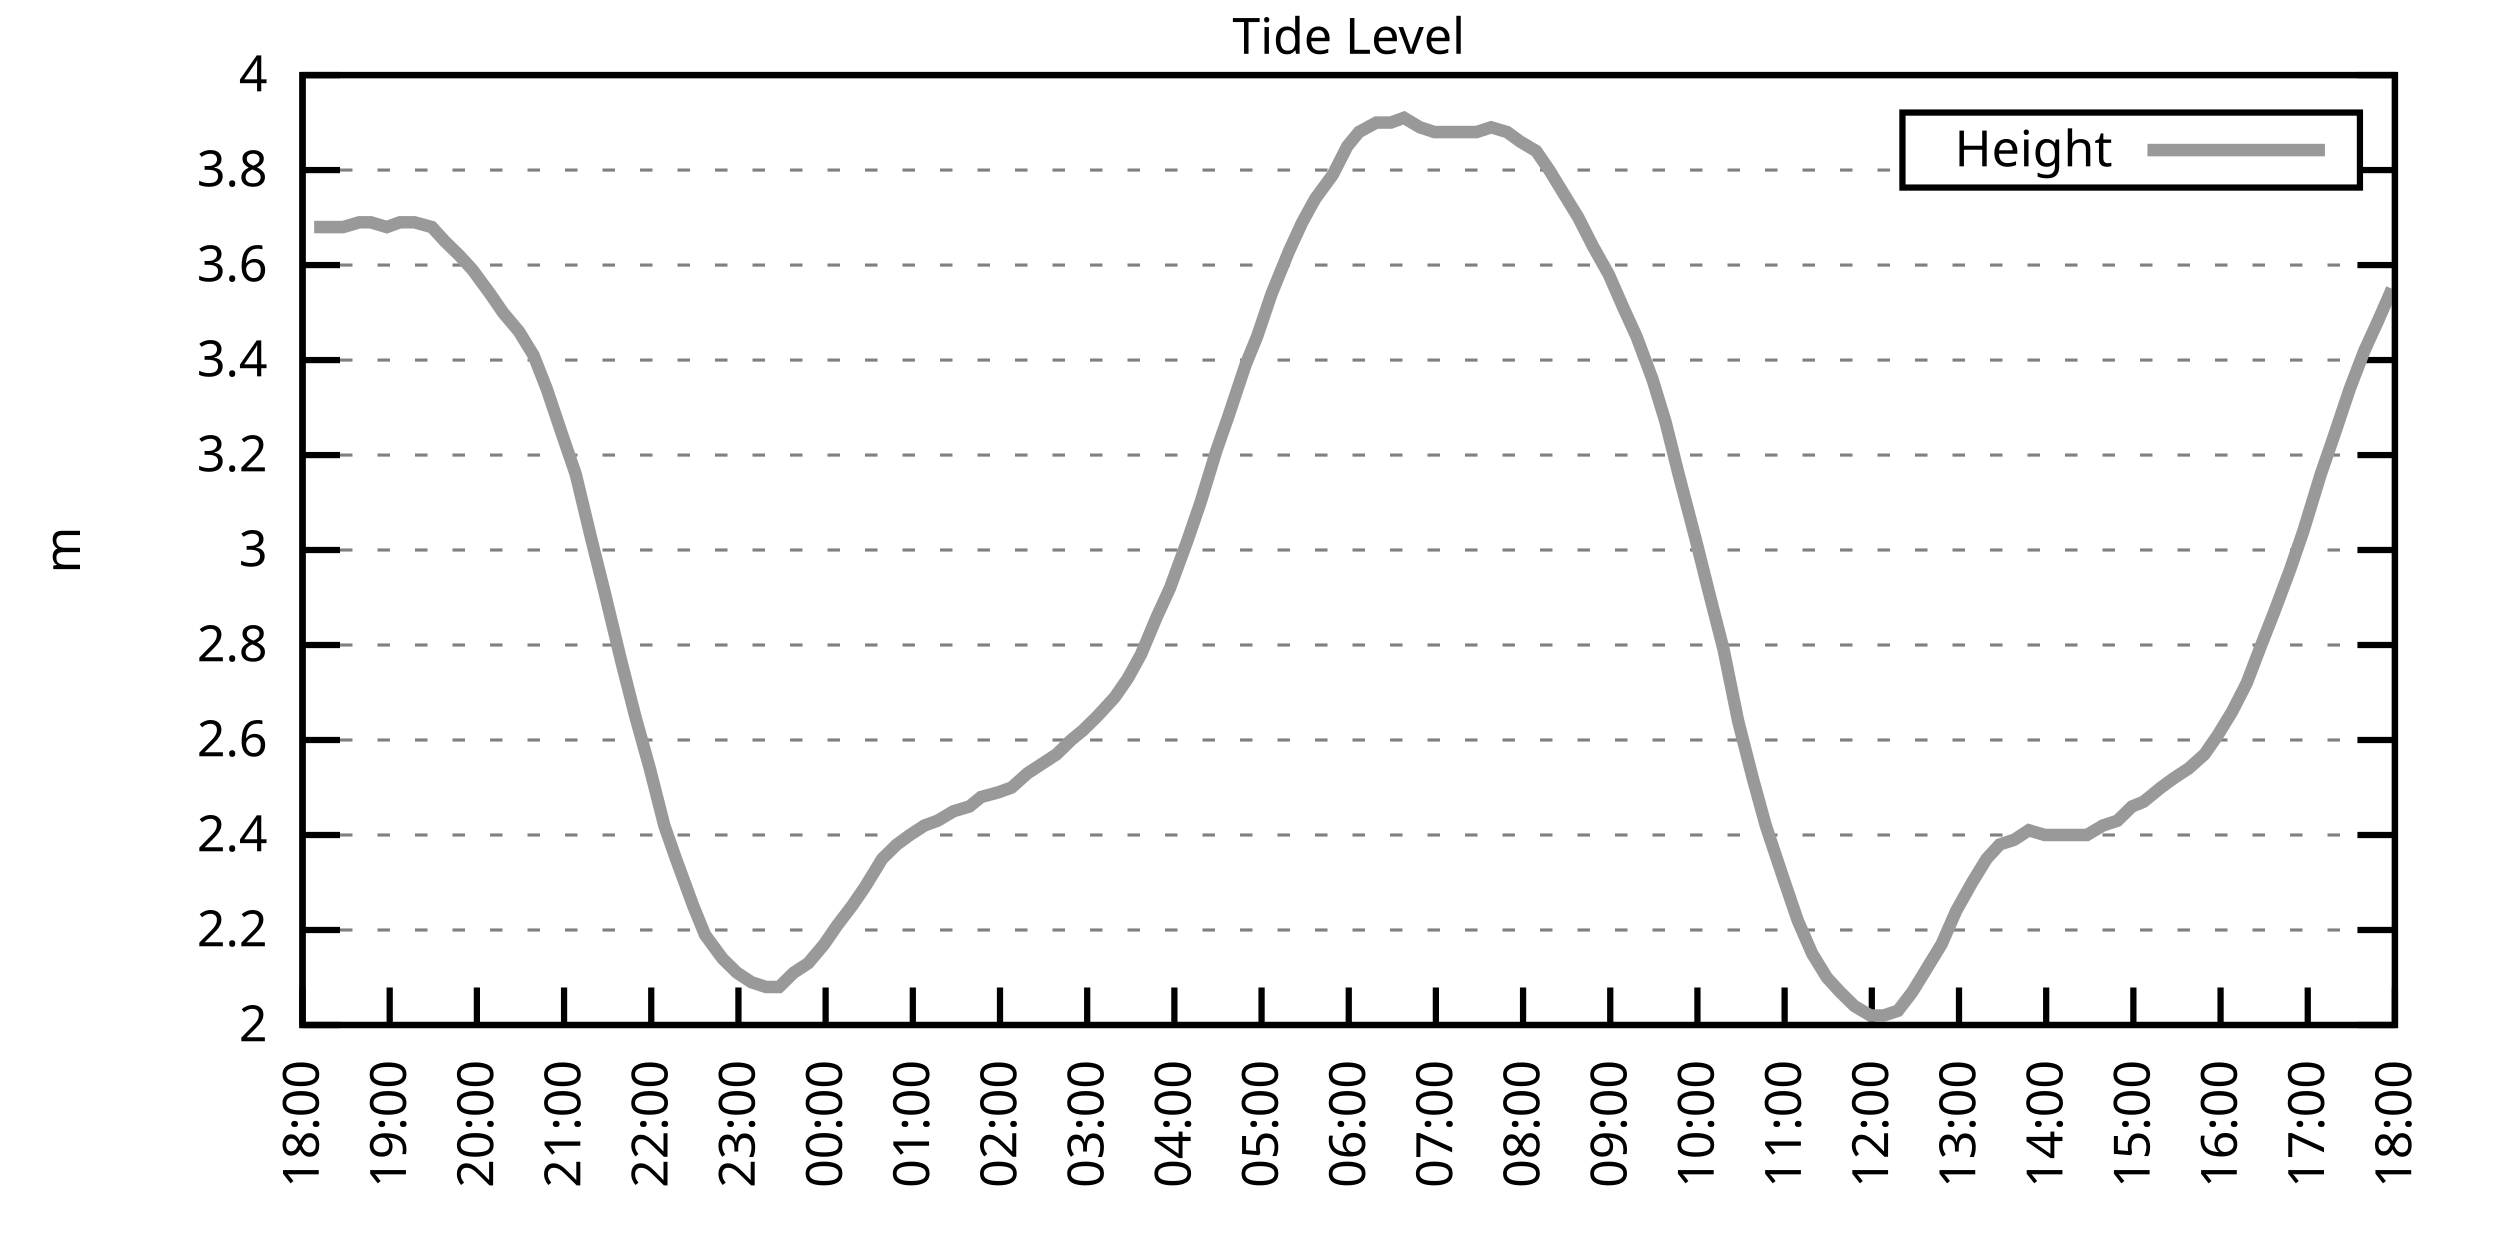
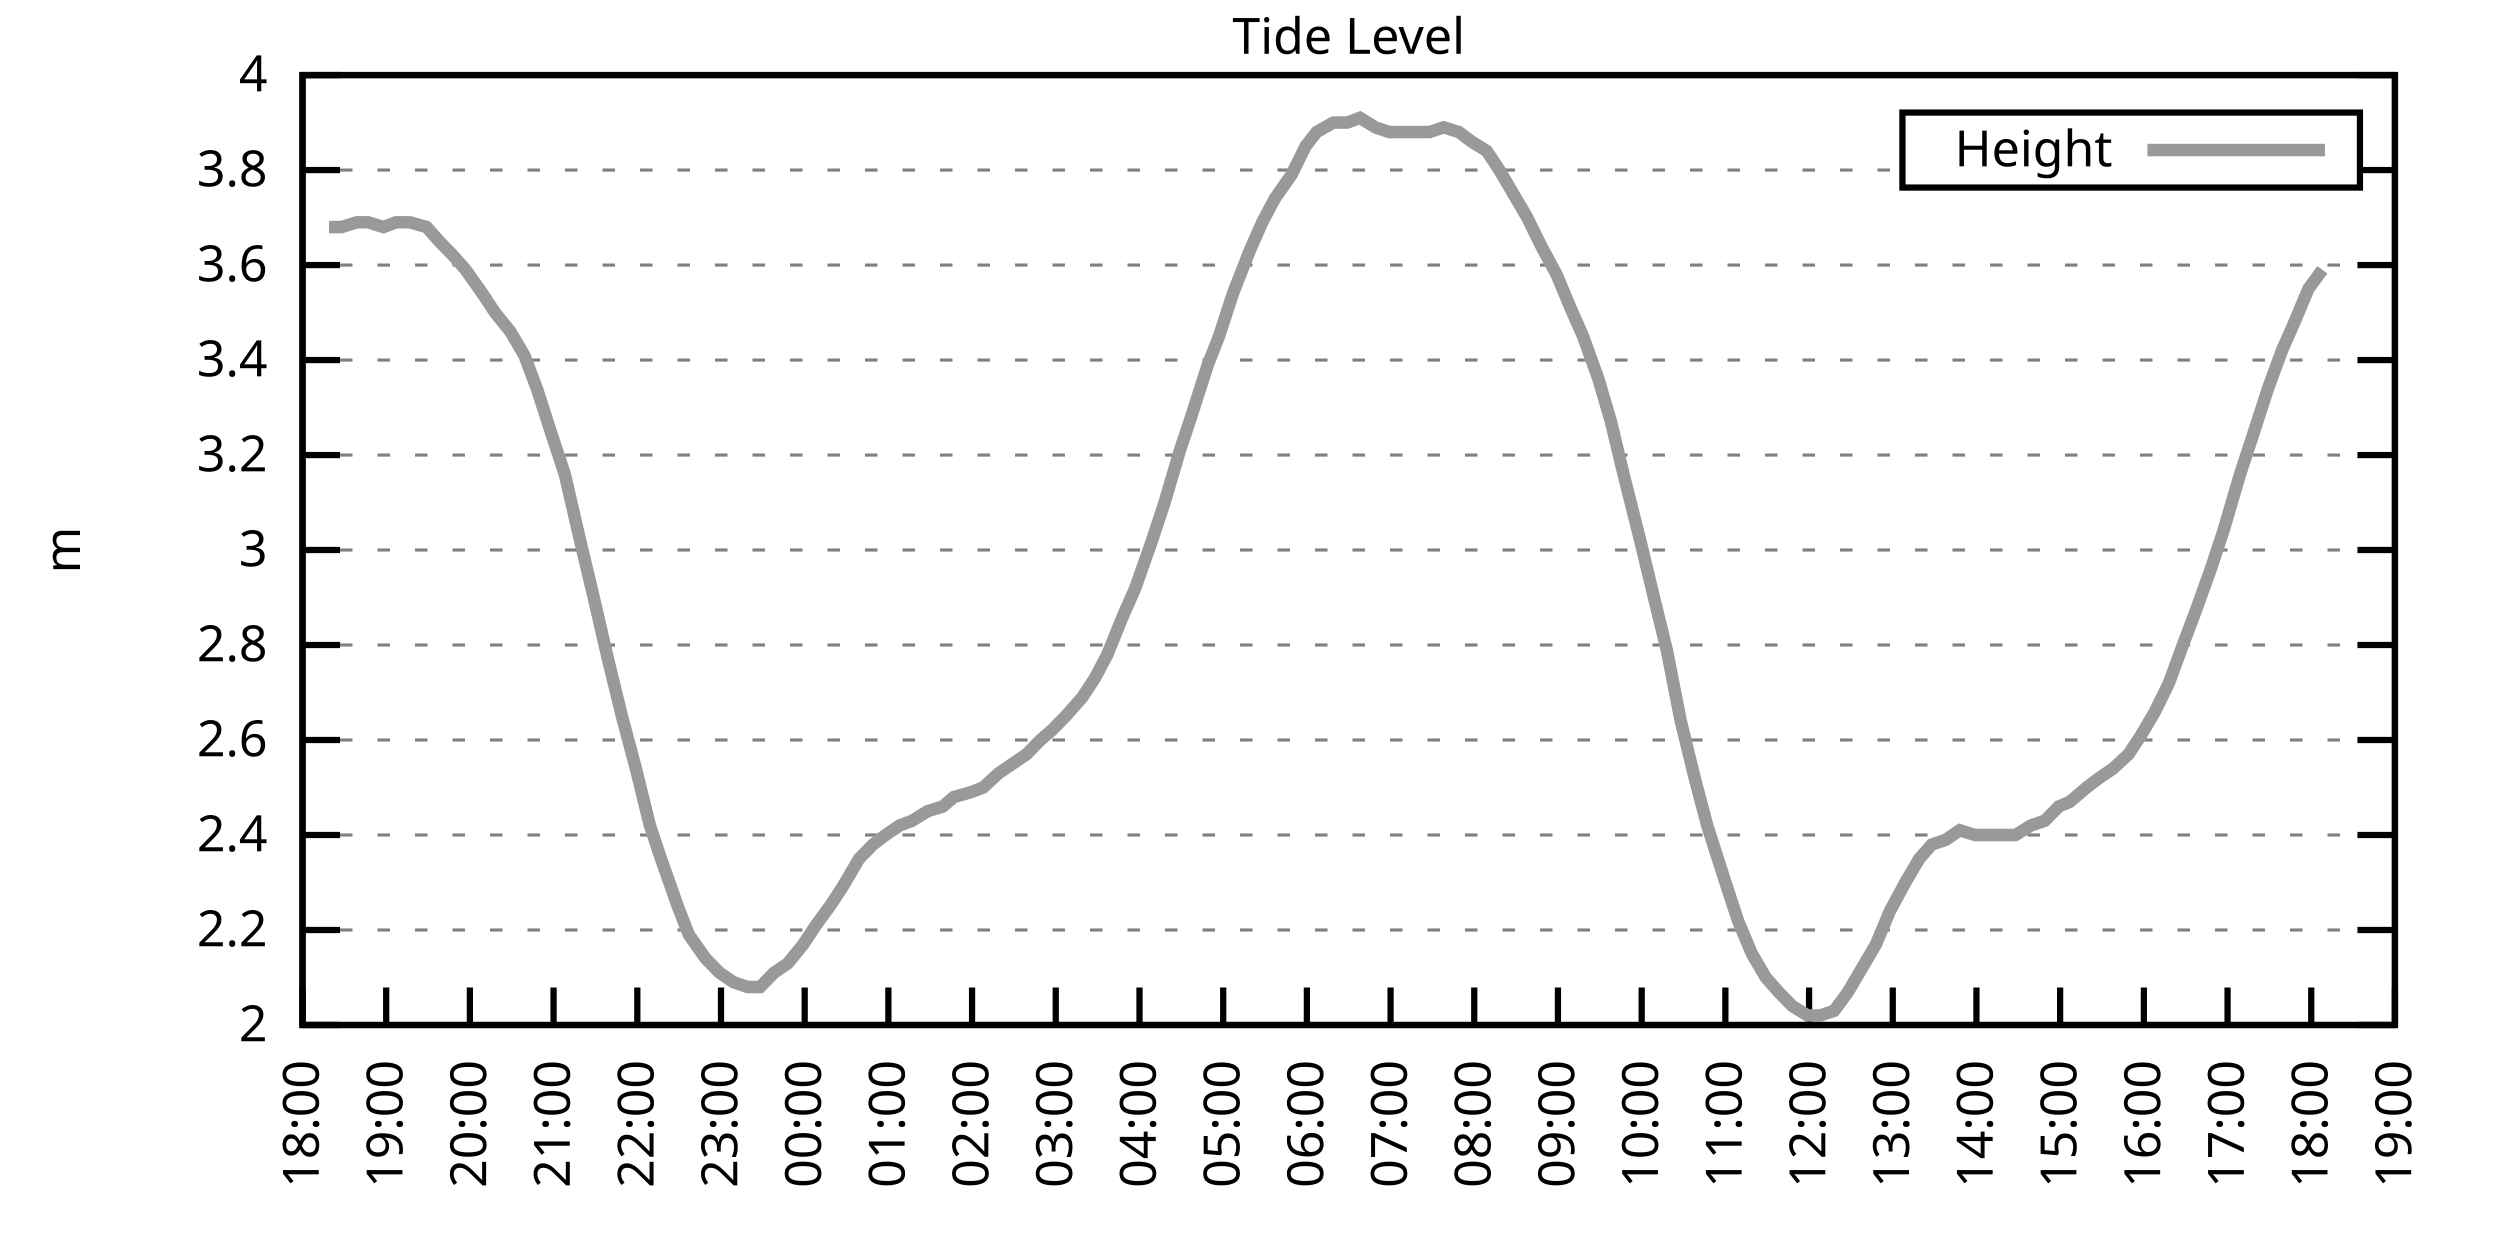
<svg xmlns="http://www.w3.org/2000/svg" xmlns:xlink="http://www.w3.org/1999/xlink" width="400" height="200" viewBox="0 0 400 200">
  <g id="gnuplot_canvas">
    <rect x="0" y="0" width="400" height="200" fill="none" />
    <defs>
      <circle id="gpDot" r="0.5" stroke-width="0.5" stroke="currentColor" />
      <path id="gpPt0" stroke-width="0.333" stroke="currentColor" d="M-1,0 h2 M0,-1 v2" />
      <path id="gpPt1" stroke-width="0.333" stroke="currentColor" d="M-1,-1 L1,1 M1,-1 L-1,1" />
      <path id="gpPt2" stroke-width="0.333" stroke="currentColor" d="M-1,0 L1,0 M0,-1 L0,1 M-1,-1 L1,1 M-1,1 L1,-1" />
      <rect id="gpPt3" stroke-width="0.333" stroke="currentColor" x="-1" y="-1" width="2" height="2" />
      <rect id="gpPt4" stroke-width="0.333" stroke="currentColor" fill="currentColor" x="-1" y="-1" width="2" height="2" />
      <circle id="gpPt5" stroke-width="0.333" stroke="currentColor" cx="0" cy="0" r="1" />
      <use xlink:href="#gpPt5" id="gpPt6" fill="currentColor" stroke="none" />
      <path id="gpPt7" stroke-width="0.333" stroke="currentColor" d="M0,-1.33 L-1.33,0.67 L1.33,0.67 z" />
      <use xlink:href="#gpPt7" id="gpPt8" fill="currentColor" stroke="none" />
      <use xlink:href="#gpPt7" id="gpPt9" stroke="currentColor" transform="rotate(180)" />
      <use xlink:href="#gpPt9" id="gpPt10" fill="currentColor" stroke="none" />
      <use xlink:href="#gpPt3" id="gpPt11" stroke="currentColor" transform="rotate(45)" />
      <use xlink:href="#gpPt11" id="gpPt12" fill="currentColor" stroke="none" />
      <path id="gpPt13" stroke-width="0.333" stroke="currentColor" d="M0,1.330 L1.265,0.411 L0.782,-1.067 L-0.782,-1.076 L-1.265,0.411 z" />
      <use xlink:href="#gpPt13" id="gpPt14" fill="currentColor" stroke="none" />
      <filter id="textbox" filterUnits="objectBoundingBox" x="0" y="0" height="1" width="1">
        <feFlood flood-color="white" flood-opacity="1" result="bgnd" />
        <feComposite in="SourceGraphic" in2="bgnd" operator="atop" />
      </filter>
      <filter id="greybox" filterUnits="objectBoundingBox" x="0" y="0" height="1" width="1">
        <feFlood flood-color="lightgrey" flood-opacity="1" result="grey" />
        <feComposite in="SourceGraphic" in2="grey" operator="atop" />
      </filter>
    </defs>
    <g fill="none" color="white" stroke="currentColor" stroke-width="1.00" stroke-linecap="butt" stroke-linejoin="miter">
</g>
    <g fill="none" color="black" stroke="currentColor" stroke-width="1.00" stroke-linecap="butt" stroke-linejoin="miter">
      <g stroke="none" shape-rendering="crispEdges">
        <polygon fill="rgb(255, 255, 255)" points="48.40,164.00 383.18,164.00 383.18,12.02 48.40,12.02 " />
      </g>
    </g>
    <g fill="none" color="black" stroke="currentColor" stroke-width="1.00" stroke-linecap="butt" stroke-linejoin="miter">
</g>
    <g fill="none" color="black" stroke="black" stroke-width="0.50" stroke-linecap="butt" stroke-linejoin="miter">
</g>
    <g fill="none" color="gray" stroke="currentColor" stroke-width="0.50" stroke-linecap="butt" stroke-linejoin="miter">
      <path stroke="gray" stroke-dasharray="2,4" class="gridline" d="M48.40,164.00 L383.19,164.00  " />
    </g>
    <g fill="none" color="gray" stroke="gray" stroke-width="1.00" stroke-linecap="butt" stroke-linejoin="miter">
</g>
    <g fill="none" color="black" stroke="currentColor" stroke-width="1.00" stroke-linecap="butt" stroke-linejoin="miter">
      <path stroke="black" d="M48.40,164.00 L54.40,164.00 M383.19,164.00 L377.19,164.00  " />
      <g transform="translate(42.80,166.60)" stroke="none" fill="black" font-family="Sans" font-size="8.00" text-anchor="end">
        <text>
          <tspan font-family="Sans"> 2</tspan>
        </text>
      </g>
    </g>
    <g fill="none" color="black" stroke="currentColor" stroke-width="1.00" stroke-linecap="butt" stroke-linejoin="miter">
</g>
    <g fill="none" color="black" stroke="black" stroke-width="0.50" stroke-linecap="butt" stroke-linejoin="miter">
</g>
    <g fill="none" color="gray" stroke="currentColor" stroke-width="0.50" stroke-linecap="butt" stroke-linejoin="miter">
      <path stroke="gray" stroke-dasharray="2,4" class="gridline" d="M48.40,148.80 L383.19,148.80  " />
    </g>
    <g fill="none" color="gray" stroke="gray" stroke-width="1.00" stroke-linecap="butt" stroke-linejoin="miter">
</g>
    <g fill="none" color="black" stroke="currentColor" stroke-width="1.00" stroke-linecap="butt" stroke-linejoin="miter">
      <path stroke="black" d="M48.40,148.80 L54.40,148.80 M383.19,148.80 L377.19,148.80  " />
      <g transform="translate(42.80,151.40)" stroke="none" fill="black" font-family="Sans" font-size="8.00" text-anchor="end">
        <text>
          <tspan font-family="Sans"> 2.2</tspan>
        </text>
      </g>
    </g>
    <g fill="none" color="black" stroke="currentColor" stroke-width="1.00" stroke-linecap="butt" stroke-linejoin="miter">
</g>
    <g fill="none" color="black" stroke="black" stroke-width="0.50" stroke-linecap="butt" stroke-linejoin="miter">
</g>
    <g fill="none" color="gray" stroke="currentColor" stroke-width="0.50" stroke-linecap="butt" stroke-linejoin="miter">
      <path stroke="gray" stroke-dasharray="2,4" class="gridline" d="M48.40,133.60 L383.19,133.60  " />
    </g>
    <g fill="none" color="gray" stroke="gray" stroke-width="1.00" stroke-linecap="butt" stroke-linejoin="miter">
</g>
    <g fill="none" color="black" stroke="currentColor" stroke-width="1.00" stroke-linecap="butt" stroke-linejoin="miter">
      <path stroke="black" d="M48.40,133.60 L54.40,133.60 M383.19,133.60 L377.19,133.60  " />
      <g transform="translate(42.80,136.20)" stroke="none" fill="black" font-family="Sans" font-size="8.00" text-anchor="end">
        <text>
          <tspan font-family="Sans"> 2.4</tspan>
        </text>
      </g>
    </g>
    <g fill="none" color="black" stroke="currentColor" stroke-width="1.00" stroke-linecap="butt" stroke-linejoin="miter">
</g>
    <g fill="none" color="black" stroke="black" stroke-width="0.50" stroke-linecap="butt" stroke-linejoin="miter">
</g>
    <g fill="none" color="gray" stroke="currentColor" stroke-width="0.50" stroke-linecap="butt" stroke-linejoin="miter">
      <path stroke="gray" stroke-dasharray="2,4" class="gridline" d="M48.40,118.40 L383.19,118.40  " />
    </g>
    <g fill="none" color="gray" stroke="gray" stroke-width="1.00" stroke-linecap="butt" stroke-linejoin="miter">
</g>
    <g fill="none" color="black" stroke="currentColor" stroke-width="1.00" stroke-linecap="butt" stroke-linejoin="miter">
      <path stroke="black" d="M48.40,118.40 L54.40,118.40 M383.19,118.40 L377.19,118.40  " />
      <g transform="translate(42.80,121.00)" stroke="none" fill="black" font-family="Sans" font-size="8.00" text-anchor="end">
        <text>
          <tspan font-family="Sans"> 2.6</tspan>
        </text>
      </g>
    </g>
    <g fill="none" color="black" stroke="currentColor" stroke-width="1.00" stroke-linecap="butt" stroke-linejoin="miter">
</g>
    <g fill="none" color="black" stroke="black" stroke-width="0.50" stroke-linecap="butt" stroke-linejoin="miter">
</g>
    <g fill="none" color="gray" stroke="currentColor" stroke-width="0.50" stroke-linecap="butt" stroke-linejoin="miter">
      <path stroke="gray" stroke-dasharray="2,4" class="gridline" d="M48.40,103.20 L383.19,103.20  " />
    </g>
    <g fill="none" color="gray" stroke="gray" stroke-width="1.00" stroke-linecap="butt" stroke-linejoin="miter">
</g>
    <g fill="none" color="black" stroke="currentColor" stroke-width="1.00" stroke-linecap="butt" stroke-linejoin="miter">
      <path stroke="black" d="M48.40,103.20 L54.40,103.20 M383.19,103.20 L377.19,103.20  " />
      <g transform="translate(42.80,105.80)" stroke="none" fill="black" font-family="Sans" font-size="8.00" text-anchor="end">
        <text>
          <tspan font-family="Sans"> 2.8</tspan>
        </text>
      </g>
    </g>
    <g fill="none" color="black" stroke="currentColor" stroke-width="1.00" stroke-linecap="butt" stroke-linejoin="miter">
</g>
    <g fill="none" color="black" stroke="black" stroke-width="0.50" stroke-linecap="butt" stroke-linejoin="miter">
</g>
    <g fill="none" color="gray" stroke="currentColor" stroke-width="0.50" stroke-linecap="butt" stroke-linejoin="miter">
      <path stroke="gray" stroke-dasharray="2,4" class="gridline" d="M48.40,88.00 L383.19,88.00  " />
    </g>
    <g fill="none" color="gray" stroke="gray" stroke-width="1.00" stroke-linecap="butt" stroke-linejoin="miter">
</g>
    <g fill="none" color="black" stroke="currentColor" stroke-width="1.00" stroke-linecap="butt" stroke-linejoin="miter">
      <path stroke="black" d="M48.40,88.00 L54.40,88.00 M383.19,88.00 L377.19,88.00  " />
      <g transform="translate(42.80,90.60)" stroke="none" fill="black" font-family="Sans" font-size="8.00" text-anchor="end">
        <text>
          <tspan font-family="Sans"> 3</tspan>
        </text>
      </g>
    </g>
    <g fill="none" color="black" stroke="currentColor" stroke-width="1.00" stroke-linecap="butt" stroke-linejoin="miter">
</g>
    <g fill="none" color="black" stroke="black" stroke-width="0.50" stroke-linecap="butt" stroke-linejoin="miter">
</g>
    <g fill="none" color="gray" stroke="currentColor" stroke-width="0.50" stroke-linecap="butt" stroke-linejoin="miter">
      <path stroke="gray" stroke-dasharray="2,4" class="gridline" d="M48.40,72.81 L383.19,72.81  " />
    </g>
    <g fill="none" color="gray" stroke="gray" stroke-width="1.00" stroke-linecap="butt" stroke-linejoin="miter">
</g>
    <g fill="none" color="black" stroke="currentColor" stroke-width="1.00" stroke-linecap="butt" stroke-linejoin="miter">
      <path stroke="black" d="M48.40,72.81 L54.40,72.81 M383.19,72.81 L377.19,72.81  " />
      <g transform="translate(42.80,75.41)" stroke="none" fill="black" font-family="Sans" font-size="8.00" text-anchor="end">
        <text>
          <tspan font-family="Sans"> 3.2</tspan>
        </text>
      </g>
    </g>
    <g fill="none" color="black" stroke="currentColor" stroke-width="1.00" stroke-linecap="butt" stroke-linejoin="miter">
</g>
    <g fill="none" color="black" stroke="black" stroke-width="0.50" stroke-linecap="butt" stroke-linejoin="miter">
</g>
    <g fill="none" color="gray" stroke="currentColor" stroke-width="0.50" stroke-linecap="butt" stroke-linejoin="miter">
      <path stroke="gray" stroke-dasharray="2,4" class="gridline" d="M48.40,57.61 L383.19,57.61  " />
    </g>
    <g fill="none" color="gray" stroke="gray" stroke-width="1.00" stroke-linecap="butt" stroke-linejoin="miter">
</g>
    <g fill="none" color="black" stroke="currentColor" stroke-width="1.00" stroke-linecap="butt" stroke-linejoin="miter">
      <path stroke="black" d="M48.40,57.61 L54.40,57.61 M383.19,57.61 L377.19,57.61  " />
      <g transform="translate(42.80,60.21)" stroke="none" fill="black" font-family="Sans" font-size="8.00" text-anchor="end">
        <text>
          <tspan font-family="Sans"> 3.4</tspan>
        </text>
      </g>
    </g>
    <g fill="none" color="black" stroke="currentColor" stroke-width="1.00" stroke-linecap="butt" stroke-linejoin="miter">
</g>
    <g fill="none" color="black" stroke="black" stroke-width="0.50" stroke-linecap="butt" stroke-linejoin="miter">
</g>
    <g fill="none" color="gray" stroke="currentColor" stroke-width="0.50" stroke-linecap="butt" stroke-linejoin="miter">
      <path stroke="gray" stroke-dasharray="2,4" class="gridline" d="M48.40,42.41 L383.19,42.41  " />
    </g>
    <g fill="none" color="gray" stroke="gray" stroke-width="1.00" stroke-linecap="butt" stroke-linejoin="miter">
</g>
    <g fill="none" color="black" stroke="currentColor" stroke-width="1.00" stroke-linecap="butt" stroke-linejoin="miter">
      <path stroke="black" d="M48.40,42.41 L54.40,42.41 M383.19,42.41 L377.19,42.41  " />
      <g transform="translate(42.80,45.01)" stroke="none" fill="black" font-family="Sans" font-size="8.00" text-anchor="end">
        <text>
          <tspan font-family="Sans"> 3.6</tspan>
        </text>
      </g>
    </g>
    <g fill="none" color="black" stroke="currentColor" stroke-width="1.00" stroke-linecap="butt" stroke-linejoin="miter">
</g>
    <g fill="none" color="black" stroke="black" stroke-width="0.50" stroke-linecap="butt" stroke-linejoin="miter">
</g>
    <g fill="none" color="gray" stroke="currentColor" stroke-width="0.50" stroke-linecap="butt" stroke-linejoin="miter">
      <path stroke="gray" stroke-dasharray="2,4" class="gridline" d="M48.40,27.21 L304.39,27.21 M377.59,27.21 L383.19,27.21  " />
    </g>
    <g fill="none" color="gray" stroke="gray" stroke-width="1.00" stroke-linecap="butt" stroke-linejoin="miter">
</g>
    <g fill="none" color="black" stroke="currentColor" stroke-width="1.00" stroke-linecap="butt" stroke-linejoin="miter">
      <path stroke="black" d="M48.40,27.21 L54.40,27.21 M383.19,27.21 L377.19,27.21  " />
      <g transform="translate(42.80,29.81)" stroke="none" fill="black" font-family="Sans" font-size="8.00" text-anchor="end">
        <text>
          <tspan font-family="Sans"> 3.8</tspan>
        </text>
      </g>
    </g>
    <g fill="none" color="black" stroke="currentColor" stroke-width="1.00" stroke-linecap="butt" stroke-linejoin="miter">
</g>
    <g fill="none" color="black" stroke="black" stroke-width="0.50" stroke-linecap="butt" stroke-linejoin="miter">
</g>
    <g fill="none" color="gray" stroke="currentColor" stroke-width="0.50" stroke-linecap="butt" stroke-linejoin="miter">
      <path stroke="gray" stroke-dasharray="2,4" class="gridline" d="M48.40,12.01 L383.19,12.01  " />
    </g>
    <g fill="none" color="gray" stroke="gray" stroke-width="1.00" stroke-linecap="butt" stroke-linejoin="miter">
</g>
    <g fill="none" color="black" stroke="currentColor" stroke-width="1.00" stroke-linecap="butt" stroke-linejoin="miter">
      <path stroke="black" d="M48.40,12.01 L54.40,12.01 M383.19,12.01 L377.19,12.01  " />
      <g transform="translate(42.80,14.61)" stroke="none" fill="black" font-family="Sans" font-size="8.00" text-anchor="end">
        <text>
          <tspan font-family="Sans"> 4</tspan>
        </text>
      </g>
    </g>
    <g fill="none" color="black" stroke="currentColor" stroke-width="1.00" stroke-linecap="butt" stroke-linejoin="miter">
      <path stroke="black" d="M48.40,164.00 L48.40,158.00  " />
      <g transform="translate(51.00,169.60) rotate(270.00)" stroke="none" fill="black" font-family="Sans" font-size="8.00" text-anchor="end">
        <text>
          <tspan font-family="Sans">18:00</tspan>
        </text>
      </g>
    </g>
    <g fill="none" color="black" stroke="currentColor" stroke-width="1.00" stroke-linecap="butt" stroke-linejoin="miter">
-       <path stroke="black" d="M62.35,164.00 L62.35,158.00  " />
-       <g transform="translate(64.95,169.60) rotate(270.00)" stroke="none" fill="black" font-family="Sans" font-size="8.00" text-anchor="end">
+       <path stroke="black" d="M61.79,164.00 L61.79,158.00  " />
+       <g transform="translate(64.39,169.60) rotate(270.00)" stroke="none" fill="black" font-family="Sans" font-size="8.00" text-anchor="end">
        <text>
          <tspan font-family="Sans">19:00</tspan>
        </text>
      </g>
    </g>
    <g fill="none" color="black" stroke="currentColor" stroke-width="1.00" stroke-linecap="butt" stroke-linejoin="miter">
-       <path stroke="black" d="M76.30,164.00 L76.30,158.00  " />
-       <g transform="translate(78.90,169.60) rotate(270.00)" stroke="none" fill="black" font-family="Sans" font-size="8.00" text-anchor="end">
+       <path stroke="black" d="M75.18,164.00 L75.18,158.00  " />
+       <g transform="translate(77.78,169.60) rotate(270.00)" stroke="none" fill="black" font-family="Sans" font-size="8.00" text-anchor="end">
        <text>
          <tspan font-family="Sans">20:00</tspan>
        </text>
      </g>
    </g>
    <g fill="none" color="black" stroke="currentColor" stroke-width="1.00" stroke-linecap="butt" stroke-linejoin="miter">
-       <path stroke="black" d="M90.25,164.00 L90.25,158.00  " />
-       <g transform="translate(92.85,169.60) rotate(270.00)" stroke="none" fill="black" font-family="Sans" font-size="8.00" text-anchor="end">
+       <path stroke="black" d="M88.57,164.00 L88.57,158.00  " />
+       <g transform="translate(91.17,169.60) rotate(270.00)" stroke="none" fill="black" font-family="Sans" font-size="8.00" text-anchor="end">
        <text>
          <tspan font-family="Sans">21:00</tspan>
        </text>
      </g>
    </g>
    <g fill="none" color="black" stroke="currentColor" stroke-width="1.00" stroke-linecap="butt" stroke-linejoin="miter">
-       <path stroke="black" d="M104.20,164.00 L104.20,158.00  " />
-       <g transform="translate(106.80,169.60) rotate(270.00)" stroke="none" fill="black" font-family="Sans" font-size="8.00" text-anchor="end">
+       <path stroke="black" d="M101.97,164.00 L101.97,158.00  " />
+       <g transform="translate(104.57,169.60) rotate(270.00)" stroke="none" fill="black" font-family="Sans" font-size="8.00" text-anchor="end">
        <text>
          <tspan font-family="Sans">22:00</tspan>
        </text>
      </g>
    </g>
    <g fill="none" color="black" stroke="currentColor" stroke-width="1.00" stroke-linecap="butt" stroke-linejoin="miter">
-       <path stroke="black" d="M118.15,164.00 L118.15,158.00  " />
-       <g transform="translate(120.75,169.60) rotate(270.00)" stroke="none" fill="black" font-family="Sans" font-size="8.00" text-anchor="end">
+       <path stroke="black" d="M115.36,164.00 L115.36,158.00  " />
+       <g transform="translate(117.96,169.60) rotate(270.00)" stroke="none" fill="black" font-family="Sans" font-size="8.00" text-anchor="end">
        <text>
          <tspan font-family="Sans">23:00</tspan>
        </text>
      </g>
    </g>
    <g fill="none" color="black" stroke="currentColor" stroke-width="1.00" stroke-linecap="butt" stroke-linejoin="miter">
-       <path stroke="black" d="M132.10,164.00 L132.10,158.00  " />
-       <g transform="translate(134.70,169.60) rotate(270.00)" stroke="none" fill="black" font-family="Sans" font-size="8.00" text-anchor="end">
+       <path stroke="black" d="M128.75,164.00 L128.75,158.00  " />
+       <g transform="translate(131.35,169.60) rotate(270.00)" stroke="none" fill="black" font-family="Sans" font-size="8.00" text-anchor="end">
        <text>
          <tspan font-family="Sans">00:00</tspan>
        </text>
      </g>
    </g>
    <g fill="none" color="black" stroke="currentColor" stroke-width="1.00" stroke-linecap="butt" stroke-linejoin="miter">
-       <path stroke="black" d="M146.05,164.00 L146.05,158.00  " />
-       <g transform="translate(148.65,169.60) rotate(270.00)" stroke="none" fill="black" font-family="Sans" font-size="8.00" text-anchor="end">
+       <path stroke="black" d="M142.14,164.00 L142.14,158.00  " />
+       <g transform="translate(144.74,169.60) rotate(270.00)" stroke="none" fill="black" font-family="Sans" font-size="8.00" text-anchor="end">
        <text>
          <tspan font-family="Sans">01:00</tspan>
        </text>
      </g>
    </g>
    <g fill="none" color="black" stroke="currentColor" stroke-width="1.00" stroke-linecap="butt" stroke-linejoin="miter">
-       <path stroke="black" d="M160.00,164.00 L160.00,158.00  " />
-       <g transform="translate(162.60,169.60) rotate(270.00)" stroke="none" fill="black" font-family="Sans" font-size="8.00" text-anchor="end">
+       <path stroke="black" d="M155.53,164.00 L155.53,158.00  " />
+       <g transform="translate(158.13,169.60) rotate(270.00)" stroke="none" fill="black" font-family="Sans" font-size="8.00" text-anchor="end">
        <text>
          <tspan font-family="Sans">02:00</tspan>
        </text>
      </g>
    </g>
    <g fill="none" color="black" stroke="currentColor" stroke-width="1.00" stroke-linecap="butt" stroke-linejoin="miter">
-       <path stroke="black" d="M173.95,164.00 L173.95,158.00  " />
-       <g transform="translate(176.55,169.60) rotate(270.00)" stroke="none" fill="black" font-family="Sans" font-size="8.00" text-anchor="end">
+       <path stroke="black" d="M168.92,164.00 L168.92,158.00  " />
+       <g transform="translate(171.52,169.60) rotate(270.00)" stroke="none" fill="black" font-family="Sans" font-size="8.00" text-anchor="end">
        <text>
          <tspan font-family="Sans">03:00</tspan>
        </text>
      </g>
    </g>
    <g fill="none" color="black" stroke="currentColor" stroke-width="1.00" stroke-linecap="butt" stroke-linejoin="miter">
-       <path stroke="black" d="M187.90,164.00 L187.90,158.00  " />
-       <g transform="translate(190.50,169.60) rotate(270.00)" stroke="none" fill="black" font-family="Sans" font-size="8.00" text-anchor="end">
+       <path stroke="black" d="M182.32,164.00 L182.32,158.00  " />
+       <g transform="translate(184.92,169.60) rotate(270.00)" stroke="none" fill="black" font-family="Sans" font-size="8.00" text-anchor="end">
        <text>
          <tspan font-family="Sans">04:00</tspan>
        </text>
      </g>
    </g>
    <g fill="none" color="black" stroke="currentColor" stroke-width="1.00" stroke-linecap="butt" stroke-linejoin="miter">
-       <path stroke="black" d="M201.85,164.00 L201.85,158.00  " />
-       <g transform="translate(204.45,169.60) rotate(270.00)" stroke="none" fill="black" font-family="Sans" font-size="8.00" text-anchor="end">
+       <path stroke="black" d="M195.71,164.00 L195.71,158.00  " />
+       <g transform="translate(198.31,169.60) rotate(270.00)" stroke="none" fill="black" font-family="Sans" font-size="8.00" text-anchor="end">
        <text>
          <tspan font-family="Sans">05:00</tspan>
        </text>
      </g>
    </g>
    <g fill="none" color="black" stroke="currentColor" stroke-width="1.00" stroke-linecap="butt" stroke-linejoin="miter">
-       <path stroke="black" d="M215.80,164.00 L215.80,158.00  " />
-       <g transform="translate(218.40,169.60) rotate(270.00)" stroke="none" fill="black" font-family="Sans" font-size="8.00" text-anchor="end">
+       <path stroke="black" d="M209.10,164.00 L209.10,158.00  " />
+       <g transform="translate(211.70,169.60) rotate(270.00)" stroke="none" fill="black" font-family="Sans" font-size="8.00" text-anchor="end">
        <text>
          <tspan font-family="Sans">06:00</tspan>
        </text>
      </g>
    </g>
    <g fill="none" color="black" stroke="currentColor" stroke-width="1.00" stroke-linecap="butt" stroke-linejoin="miter">
-       <path stroke="black" d="M229.74,164.00 L229.74,158.00  " />
-       <g transform="translate(232.34,169.60) rotate(270.00)" stroke="none" fill="black" font-family="Sans" font-size="8.00" text-anchor="end">
+       <path stroke="black" d="M222.49,164.00 L222.49,158.00  " />
+       <g transform="translate(225.09,169.60) rotate(270.00)" stroke="none" fill="black" font-family="Sans" font-size="8.00" text-anchor="end">
        <text>
          <tspan font-family="Sans">07:00</tspan>
        </text>
      </g>
    </g>
    <g fill="none" color="black" stroke="currentColor" stroke-width="1.00" stroke-linecap="butt" stroke-linejoin="miter">
-       <path stroke="black" d="M243.69,164.00 L243.69,158.00  " />
-       <g transform="translate(246.29,169.60) rotate(270.00)" stroke="none" fill="black" font-family="Sans" font-size="8.00" text-anchor="end">
+       <path stroke="black" d="M235.88,164.00 L235.88,158.00  " />
+       <g transform="translate(238.48,169.60) rotate(270.00)" stroke="none" fill="black" font-family="Sans" font-size="8.00" text-anchor="end">
        <text>
          <tspan font-family="Sans">08:00</tspan>
        </text>
      </g>
    </g>
    <g fill="none" color="black" stroke="currentColor" stroke-width="1.00" stroke-linecap="butt" stroke-linejoin="miter">
-       <path stroke="black" d="M257.64,164.00 L257.64,158.00  " />
-       <g transform="translate(260.24,169.60) rotate(270.00)" stroke="none" fill="black" font-family="Sans" font-size="8.00" text-anchor="end">
+       <path stroke="black" d="M249.27,164.00 L249.27,158.00  " />
+       <g transform="translate(251.87,169.60) rotate(270.00)" stroke="none" fill="black" font-family="Sans" font-size="8.00" text-anchor="end">
        <text>
          <tspan font-family="Sans">09:00</tspan>
        </text>
      </g>
    </g>
    <g fill="none" color="black" stroke="currentColor" stroke-width="1.00" stroke-linecap="butt" stroke-linejoin="miter">
-       <path stroke="black" d="M271.59,164.00 L271.59,158.00  " />
-       <g transform="translate(274.19,169.60) rotate(270.00)" stroke="none" fill="black" font-family="Sans" font-size="8.00" text-anchor="end">
+       <path stroke="black" d="M262.67,164.00 L262.67,158.00  " />
+       <g transform="translate(265.27,169.60) rotate(270.00)" stroke="none" fill="black" font-family="Sans" font-size="8.00" text-anchor="end">
        <text>
          <tspan font-family="Sans">10:00</tspan>
        </text>
      </g>
    </g>
    <g fill="none" color="black" stroke="currentColor" stroke-width="1.00" stroke-linecap="butt" stroke-linejoin="miter">
-       <path stroke="black" d="M285.54,164.00 L285.54,158.00  " />
-       <g transform="translate(288.14,169.60) rotate(270.00)" stroke="none" fill="black" font-family="Sans" font-size="8.00" text-anchor="end">
+       <path stroke="black" d="M276.06,164.00 L276.06,158.00  " />
+       <g transform="translate(278.66,169.60) rotate(270.00)" stroke="none" fill="black" font-family="Sans" font-size="8.00" text-anchor="end">
        <text>
          <tspan font-family="Sans">11:00</tspan>
        </text>
      </g>
    </g>
    <g fill="none" color="black" stroke="currentColor" stroke-width="1.00" stroke-linecap="butt" stroke-linejoin="miter">
-       <path stroke="black" d="M299.49,164.00 L299.49,158.00  " />
-       <g transform="translate(302.09,169.60) rotate(270.00)" stroke="none" fill="black" font-family="Sans" font-size="8.00" text-anchor="end">
+       <path stroke="black" d="M289.45,164.00 L289.45,158.00  " />
+       <g transform="translate(292.05,169.60) rotate(270.00)" stroke="none" fill="black" font-family="Sans" font-size="8.00" text-anchor="end">
        <text>
          <tspan font-family="Sans">12:00</tspan>
        </text>
      </g>
    </g>
    <g fill="none" color="black" stroke="currentColor" stroke-width="1.00" stroke-linecap="butt" stroke-linejoin="miter">
-       <path stroke="black" d="M313.44,164.00 L313.44,158.00  " />
-       <g transform="translate(316.04,169.60) rotate(270.00)" stroke="none" fill="black" font-family="Sans" font-size="8.00" text-anchor="end">
+       <path stroke="black" d="M302.84,164.00 L302.84,158.00  " />
+       <g transform="translate(305.44,169.60) rotate(270.00)" stroke="none" fill="black" font-family="Sans" font-size="8.00" text-anchor="end">
        <text>
          <tspan font-family="Sans">13:00</tspan>
        </text>
      </g>
    </g>
    <g fill="none" color="black" stroke="currentColor" stroke-width="1.00" stroke-linecap="butt" stroke-linejoin="miter">
-       <path stroke="black" d="M327.39,164.00 L327.39,158.00  " />
-       <g transform="translate(329.99,169.60) rotate(270.00)" stroke="none" fill="black" font-family="Sans" font-size="8.00" text-anchor="end">
+       <path stroke="black" d="M316.23,164.00 L316.23,158.00  " />
+       <g transform="translate(318.83,169.60) rotate(270.00)" stroke="none" fill="black" font-family="Sans" font-size="8.00" text-anchor="end">
        <text>
          <tspan font-family="Sans">14:00</tspan>
        </text>
      </g>
    </g>
    <g fill="none" color="black" stroke="currentColor" stroke-width="1.00" stroke-linecap="butt" stroke-linejoin="miter">
-       <path stroke="black" d="M341.34,164.00 L341.34,158.00  " />
-       <g transform="translate(343.94,169.60) rotate(270.00)" stroke="none" fill="black" font-family="Sans" font-size="8.00" text-anchor="end">
+       <path stroke="black" d="M329.62,164.00 L329.62,158.00  " />
+       <g transform="translate(332.22,169.60) rotate(270.00)" stroke="none" fill="black" font-family="Sans" font-size="8.00" text-anchor="end">
        <text>
          <tspan font-family="Sans">15:00</tspan>
        </text>
      </g>
    </g>
    <g fill="none" color="black" stroke="currentColor" stroke-width="1.00" stroke-linecap="butt" stroke-linejoin="miter">
-       <path stroke="black" d="M355.29,164.00 L355.29,158.00  " />
-       <g transform="translate(357.89,169.60) rotate(270.00)" stroke="none" fill="black" font-family="Sans" font-size="8.00" text-anchor="end">
+       <path stroke="black" d="M343.02,164.00 L343.02,158.00  " />
+       <g transform="translate(345.62,169.60) rotate(270.00)" stroke="none" fill="black" font-family="Sans" font-size="8.00" text-anchor="end">
        <text>
          <tspan font-family="Sans">16:00</tspan>
        </text>
      </g>
    </g>
    <g fill="none" color="black" stroke="currentColor" stroke-width="1.00" stroke-linecap="butt" stroke-linejoin="miter">
-       <path stroke="black" d="M369.24,164.00 L369.24,158.00  " />
-       <g transform="translate(371.84,169.60) rotate(270.00)" stroke="none" fill="black" font-family="Sans" font-size="8.00" text-anchor="end">
+       <path stroke="black" d="M356.41,164.00 L356.41,158.00  " />
+       <g transform="translate(359.01,169.60) rotate(270.00)" stroke="none" fill="black" font-family="Sans" font-size="8.00" text-anchor="end">
        <text>
          <tspan font-family="Sans">17:00</tspan>
+         </text>
+       </g>
+     </g>
+     <g fill="none" color="black" stroke="currentColor" stroke-width="1.00" stroke-linecap="butt" stroke-linejoin="miter">
+       <path stroke="black" d="M369.80,164.00 L369.80,158.00  " />
+       <g transform="translate(372.40,169.60) rotate(270.00)" stroke="none" fill="black" font-family="Sans" font-size="8.00" text-anchor="end">
+         <text>
+           <tspan font-family="Sans">18:00</tspan>
        </text>
      </g>
    </g>
    <g fill="none" color="black" stroke="currentColor" stroke-width="1.00" stroke-linecap="butt" stroke-linejoin="miter">
      <path stroke="black" d="M383.19,164.00 L383.19,158.00  " />
      <g transform="translate(385.79,169.60) rotate(270.00)" stroke="none" fill="black" font-family="Sans" font-size="8.00" text-anchor="end">
        <text>
-           <tspan font-family="Sans">18:00</tspan>
+           <tspan font-family="Sans">19:00</tspan>
        </text>
      </g>
    </g>
    <g fill="none" color="black" stroke="currentColor" stroke-width="1.00" stroke-linecap="butt" stroke-linejoin="miter">
</g>
    <g fill="none" color="black" stroke="currentColor" stroke-width="1.00" stroke-linecap="butt" stroke-linejoin="miter">
      <path stroke="black" d="M48.40,12.01 L48.40,164.00 L383.19,164.00 L383.19,12.01 L48.40,12.01 Z  " />
    </g>
    <g fill="none" color="black" stroke="currentColor" stroke-width="1.00" stroke-linecap="butt" stroke-linejoin="miter">
</g>
    <g fill="none" color="black" stroke="currentColor" stroke-width="1.00" stroke-linecap="butt" stroke-linejoin="miter">
      <path stroke="black" d="M304.39,30.01 L304.39,18.01 L377.59,18.01 L377.59,30.01 L304.39,30.01 Z  " />
    </g>
    <g id="Tide_level_plot_1">
      <g fill="none" color="white" stroke="black" stroke-width="2.00" stroke-linecap="butt" stroke-linejoin="miter">
</g>
      <g fill="none" color="black" stroke="currentColor" stroke-width="2.00" stroke-linecap="butt" stroke-linejoin="miter">
        <g transform="translate(337.99,26.61)" stroke="none" fill="black" font-family="Sans" font-size="8.00" text-anchor="end">
          <text>
            <tspan font-family="Sans">Height</tspan>
          </text>
        </g>
      </g>
      <g fill="none" color="black" stroke="currentColor" stroke-width="2.00" stroke-linecap="butt" stroke-linejoin="miter">
-         <path stroke="rgb(153, 153, 153)" d="M343.59,24.01 L371.99,24.01 M50.26,36.33 L52.82,36.33 L54.91,36.33 L57.47,35.57 L59.33,35.57 L61.88,36.33   L63.98,35.57 L66.30,35.57 L69.09,36.33 L71.18,38.61 L73.51,40.89 L75.60,43.17 L78.39,46.97 L80.48,50.01   L83.04,53.05 L85.37,56.85 L87.46,62.17 L90.02,69.77 L92.11,75.85 L94.67,86.49 L96.76,94.84 L99.32,105.48   L101.64,114.60 L103.97,122.96 L106.29,132.08 L108.15,137.40 L110.94,145.00 L112.80,149.56 L115.59,153.36 L117.92,155.64   L120.24,157.16 L122.57,157.92 L124.66,157.92 L126.98,155.64 L129.31,154.12 L131.87,151.08 L133.96,148.04 L136.28,145.00   L138.37,141.96 L141.16,137.40 L143.49,135.12 L145.58,133.60 L147.91,132.08 L150.00,131.32 L152.56,129.80 L155.11,129.04   L156.97,127.52 L159.76,126.76 L161.86,126.00 L164.41,123.72 L166.74,122.20 L169.06,120.68 L171.39,118.40 L173.25,116.88   L175.57,114.60 L178.36,111.56 L180.46,108.52 L182.55,104.72 L185.11,98.64 L187.20,94.08 L189.99,86.49 L192.08,80.41   L194.64,72.05 L196.50,66.73 L199.29,58.37 L201.15,53.81 L203.47,46.97 L206.26,40.13 L208.36,35.57 L210.45,31.77   L213.24,27.97 L215.56,23.41 L217.42,21.13 L220.21,19.61 L222.54,19.61 L224.63,18.85 L227.19,20.37 L229.51,21.13   L231.37,21.13 L233.93,21.13 L236.25,21.13 L238.58,20.37 L241.14,21.13 L243.23,22.65 L245.79,24.17 L247.88,27.21   L250.20,31.01 L252.53,34.81 L254.85,39.37 L257.41,43.93 L259.74,49.25 L261.83,53.81 L264.39,60.65 L266.48,67.49   L268.57,75.85 L271.36,86.49 L273.45,94.84 L275.78,103.96 L278.10,115.36 L280.43,124.48 L282.52,132.08 L285.31,140.44   L287.64,147.28 L289.96,152.60 L292.29,156.40 L294.38,158.68 L296.70,160.96 L299.26,162.48 L301.35,162.48 L303.68,161.72   L306.00,158.68 L308.33,154.88 L310.65,151.08 L312.98,145.76 L315.53,141.20 L317.86,137.40 L319.95,135.12 L322.28,134.36   L324.60,132.84 L327.16,133.60 L329.48,133.60 L331.58,133.60 L333.90,133.60 L336.46,132.08 L338.78,131.32 L341.11,129.04   L342.97,128.28 L345.76,126.00 L347.85,124.48 L350.18,122.96 L352.73,120.68 L354.83,117.64 L357.15,113.84 L359.48,109.28   L361.80,103.20 L363.89,97.88 L366.45,91.04 L368.54,84.97 L371.33,75.85 L373.43,69.77 L375.98,62.17 L378.31,56.09   L380.40,51.53 L382.73,46.21  " />
+         <path stroke="rgb(153, 153, 153)" d="M343.59,24.01 L371.99,24.01 M52.64,36.33 L54.65,36.33 L57.10,35.57 L58.89,35.57 L61.35,36.33 L63.35,35.57   L65.59,35.57 L68.26,36.33 L70.27,38.61 L72.50,40.89 L74.51,43.17 L77.19,46.97 L79.20,50.01 L81.66,53.05   L83.89,56.85 L85.90,62.17 L88.35,69.77 L90.36,75.85 L92.82,86.49 L94.82,94.84 L97.28,105.48 L99.51,114.60   L101.74,122.96 L103.98,132.08 L105.76,137.40 L108.44,145.00 L110.22,149.56 L112.90,153.36 L115.13,155.64 L117.37,157.16   L119.60,157.92 L121.61,157.92 L123.84,155.64 L126.07,154.12 L128.53,151.08 L130.54,148.04 L132.77,145.00 L134.78,141.96   L137.45,137.40 L139.69,135.12 L141.69,133.60 L143.93,132.08 L145.94,131.32 L148.39,129.80 L150.85,129.04 L152.63,127.52   L155.31,126.76 L157.32,126.00 L159.77,123.72 L162.01,122.20 L164.24,120.68 L166.47,118.40 L168.25,116.88 L170.49,114.60   L173.17,111.56 L175.17,108.52 L177.18,104.72 L179.64,98.64 L181.65,94.08 L184.32,86.49 L186.33,80.41 L188.79,72.05   L190.57,66.73 L193.25,58.37 L195.04,53.81 L197.27,46.97 L199.95,40.13 L201.96,35.57 L203.97,31.77 L206.64,27.97   L208.88,23.41 L210.66,21.13 L213.34,19.61 L215.57,19.61 L217.58,18.85 L220.04,20.37 L222.27,21.13 L224.05,21.13   L226.51,21.13 L228.74,21.13 L230.97,20.37 L233.43,21.13 L235.44,22.65 L237.89,24.17 L239.90,27.21 L242.13,31.01   L244.36,34.81 L246.60,39.37 L249.05,43.93 L251.28,49.25 L253.29,53.81 L255.75,60.65 L257.76,67.49 L259.76,75.85   L262.44,86.49 L264.45,94.84 L266.68,103.96 L268.92,115.36 L271.15,124.48 L273.16,132.08 L275.83,140.44 L278.07,147.28   L280.30,152.60 L282.53,156.40 L284.54,158.68 L286.77,160.96 L289.23,162.48 L291.23,162.48 L293.47,161.72 L295.70,158.68   L297.93,154.88 L300.16,151.08 L302.39,145.76 L304.85,141.20 L307.08,137.40 L309.09,135.12 L311.32,134.36 L313.55,132.84   L316.01,133.60 L318.24,133.60 L320.25,133.60 L322.48,133.60 L324.94,132.08 L327.17,131.32 L329.40,129.04 L331.19,128.28   L333.86,126.00 L335.87,124.48 L338.10,122.96 L340.56,120.68 L342.57,117.64 L344.80,113.84 L347.03,109.28 L349.26,103.20   L351.27,97.88 L353.73,91.04 L355.74,84.97 L358.42,75.85 L360.42,69.77 L362.88,62.17 L365.11,56.09 L367.12,51.53   L369.35,46.21 L371.58,43.17  " />
      </g>
    </g>
    <g fill="none" color="black" stroke="currentColor" stroke-width="2.00" stroke-linecap="butt" stroke-linejoin="miter">
</g>
    <g fill="none" color="black" stroke="black" stroke-width="1.00" stroke-linecap="butt" stroke-linejoin="miter">
</g>
    <g fill="none" color="black" stroke="currentColor" stroke-width="1.00" stroke-linecap="butt" stroke-linejoin="miter">
      <path stroke="black" d="M48.40,12.01 L48.40,164.00 L383.19,164.00 L383.19,12.01 L48.40,12.01 Z  " />
      <g transform="translate(12.80,88.01) rotate(270.00)" stroke="none" fill="black" font-family="Sans" font-size="8.00" text-anchor="middle">
        <text>
          <tspan font-family="Sans">m</tspan>
        </text>
      </g>
    </g>
    <g fill="none" color="black" stroke="currentColor" stroke-width="1.00" stroke-linecap="butt" stroke-linejoin="miter">
</g>
    <g fill="none" color="black" stroke="currentColor" stroke-width="1.00" stroke-linecap="butt" stroke-linejoin="miter">
      <g transform="translate(215.79,8.61)" stroke="none" fill="black" font-family="Sans" font-size="8.00" text-anchor="middle">
        <text>
          <tspan font-family="Sans">Tide Level</tspan>
        </text>
      </g>
    </g>
    <g fill="none" color="black" stroke="currentColor" stroke-width="1.00" stroke-linecap="butt" stroke-linejoin="miter">
</g>
  </g>
</svg>
